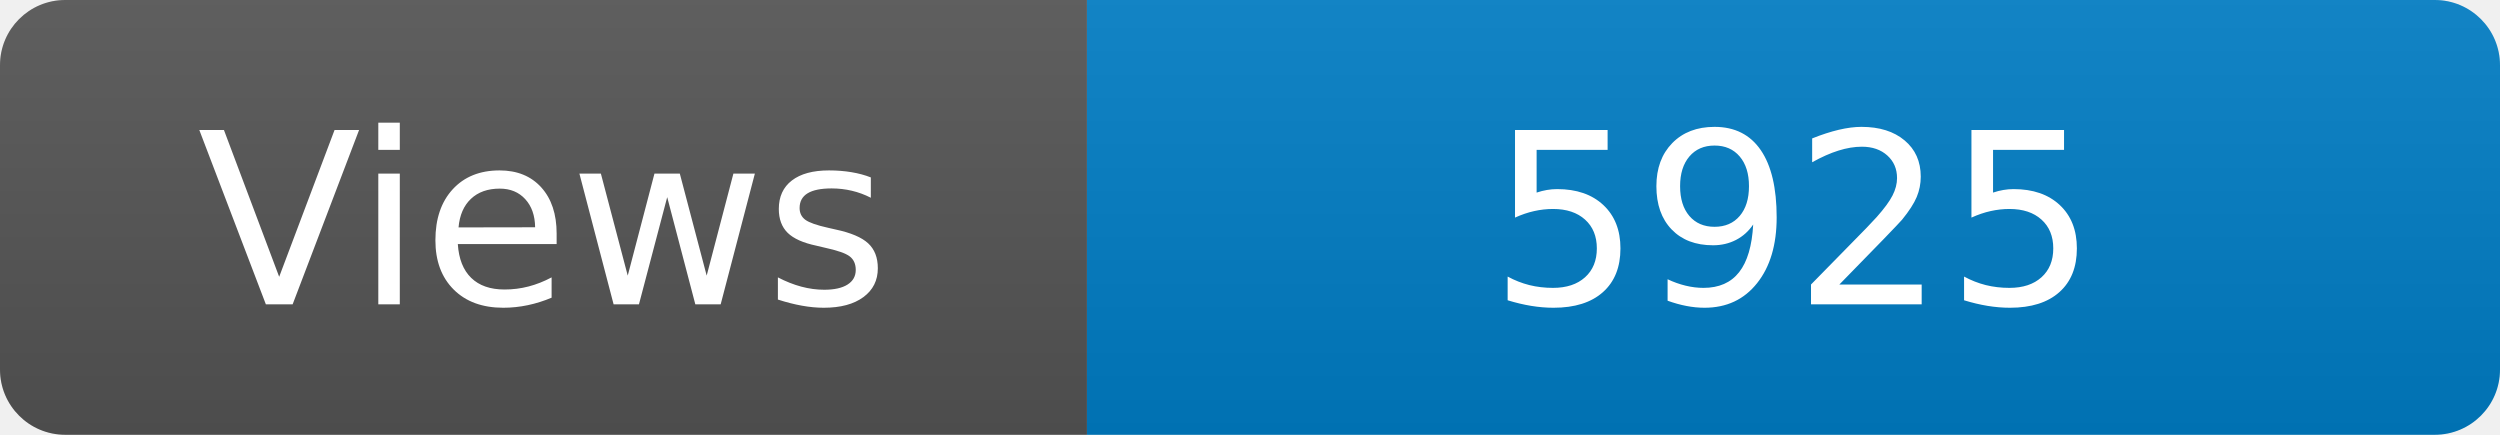
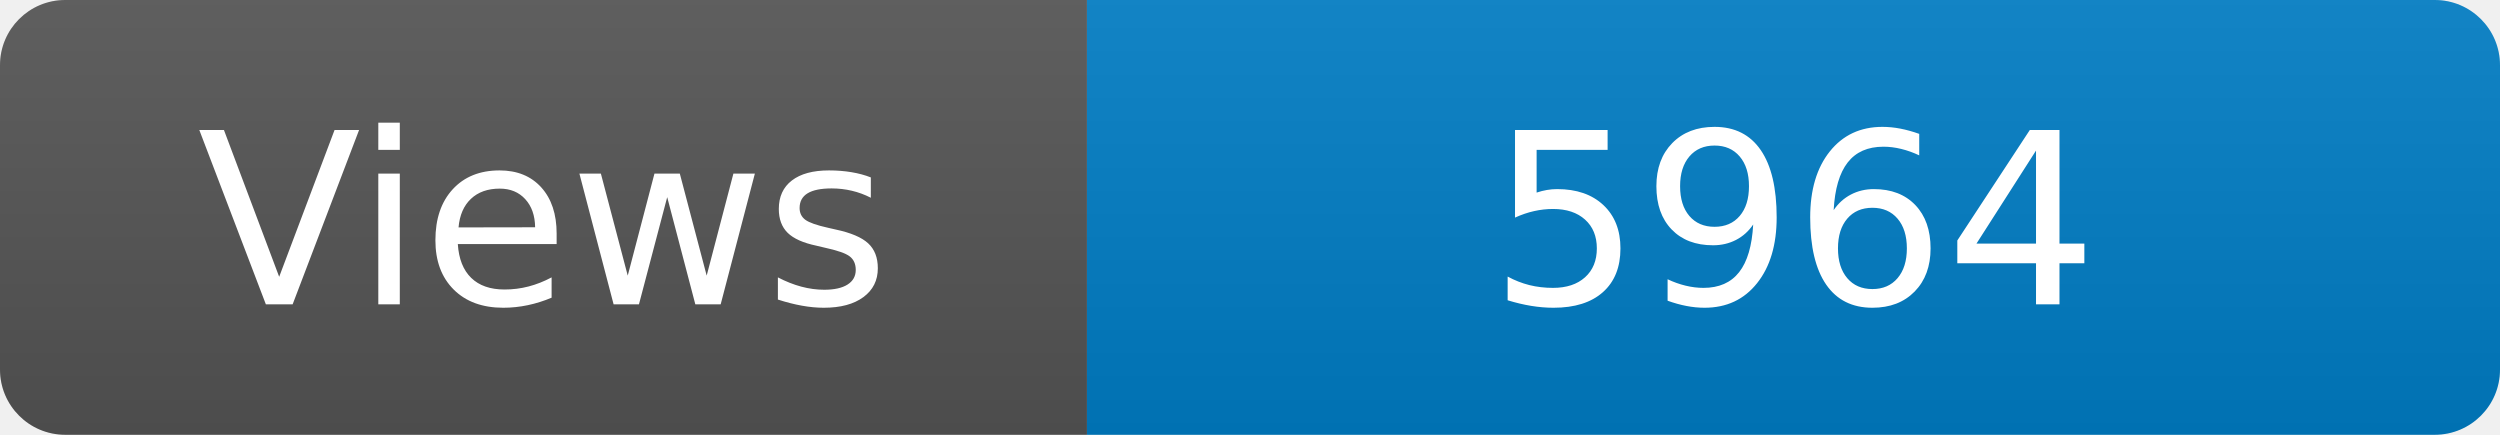
<svg xmlns="http://www.w3.org/2000/svg" width="115" height="20" role="img" aria-label="Maintained?: yes">
  <linearGradient id="s" x2="0" y2="100%">
    <stop offset="0" stop-color="#bbb" stop-opacity=".1" />
    <stop offset="1" stop-opacity=".1" />
  </linearGradient>
  <clipPath id="r">
    <rect width="115" height="20" rx="3" fill="#fff" />
  </clipPath>
  <g clip-path="url(#r)">
    <rect width="50" height="20" fill="#555" />
    <rect x="50" width="160" height="20" fill="#007ec6" />
    <rect width="115" height="20" fill="url(#s)" />
  </g>
  <g fill="#fff" text-anchor="middle" font-family="Verdana,Geneva,DejaVu Sans,sans-serif" font-size="110">
    <text x="250" y="140" transform="scale(.1)" fill="#fff">Views</text>
-     <text x="825" y="140" transform="scale(.1)" fill="#fff">5925</text>
+     <text x="825" y="140" transform="scale(.1)" fill="#fff">5964</text>
  </g>
</svg>
